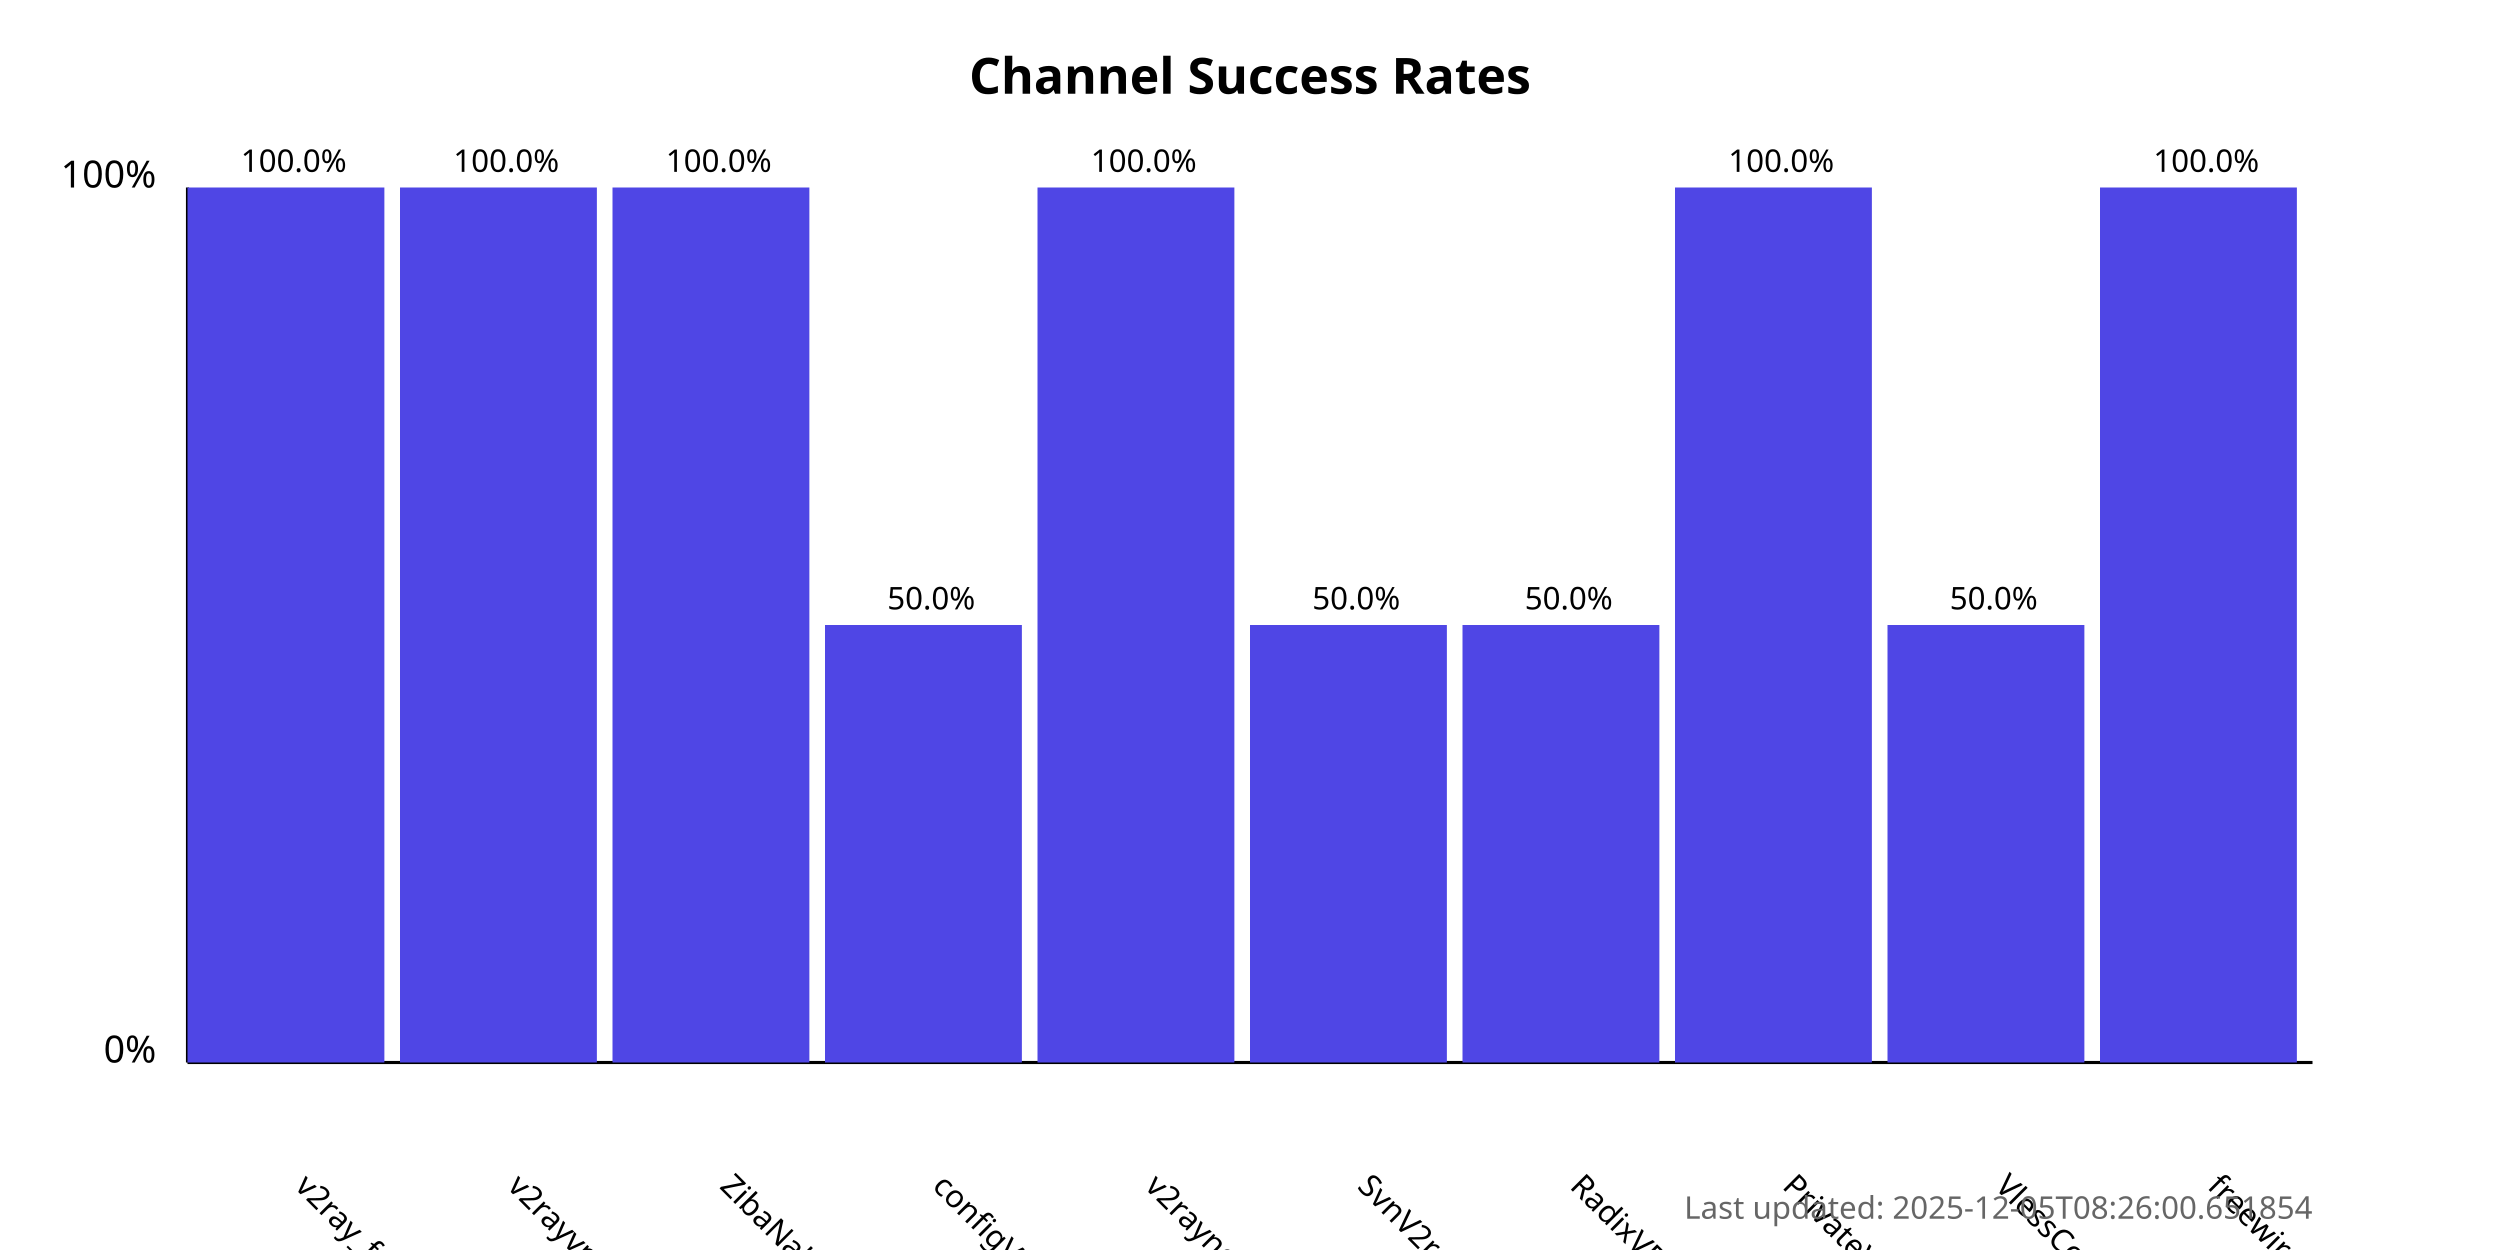
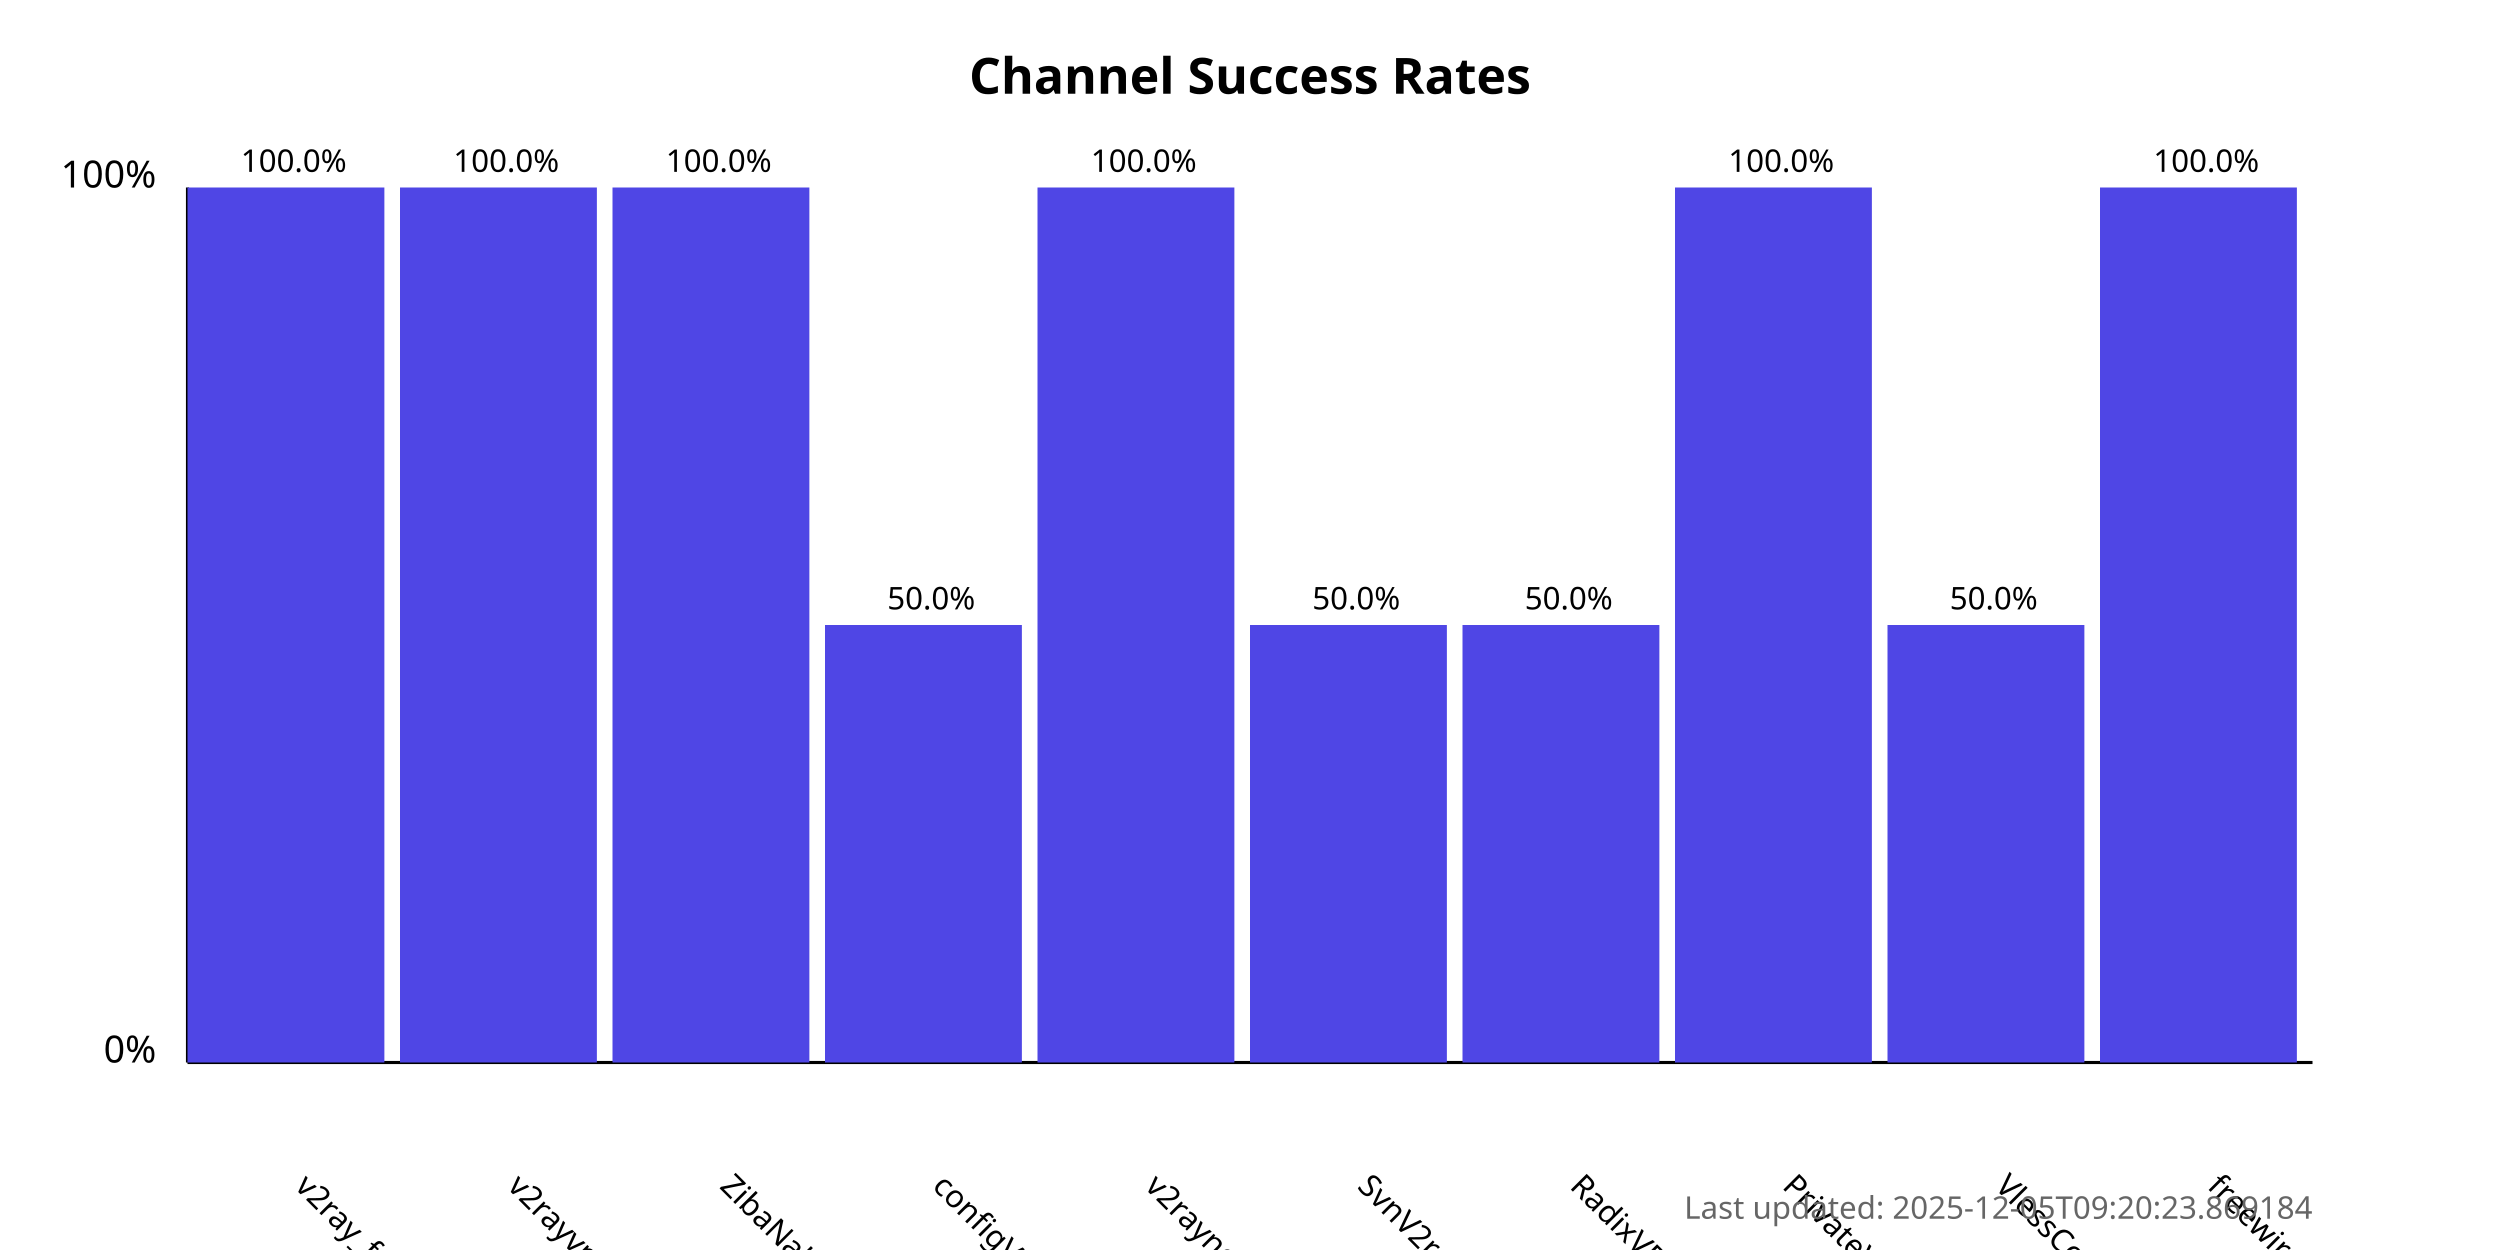
<svg xmlns="http://www.w3.org/2000/svg" width="800" height="400">
  <style>
            .chart-title { font: bold 16px sans-serif; }
            .axis-label { font: 12px sans-serif; }
            .tick-label { font: 10px sans-serif; }
            .bar { fill: #4f46e5; }
            .bar:hover { fill: #6366f1; }
            .timestamp { font: 10px sans-serif; fill: #666; }
        </style>
  <text x="400.0" y="30" text-anchor="middle" class="chart-title">
            Channel Success Rates
        </text>
  <line x1="60" y1="340" x2="60" y2="60" stroke="black" stroke-width="1" />
  <line x1="60" y1="340" x2="740" y2="340" stroke="black" stroke-width="1" />
  <text x="50" y="340" text-anchor="end" class="axis-label">0%</text>
  <text x="50" y="60" text-anchor="end" class="axis-label">100%</text>
  <g>
    <rect x="60" y="60.0" width="63.0" height="280.0" class="bar" />
    <text x="94.0" y="380" transform="rotate(45, 94.0, 380)" text-anchor="start" class="tick-label">
                v2ray_free_conf
            </text>
    <text x="94.0" y="55.0" text-anchor="middle" class="tick-label">
                100.0%
            </text>
  </g>
  <g>
    <rect x="128.0" y="60.0" width="63.0" height="280.0" class="bar" />
    <text x="162.0" y="380" transform="rotate(45, 162.0, 380)" text-anchor="start" class="tick-label">
                v2rayvpno
            </text>
    <text x="162.0" y="55.0" text-anchor="middle" class="tick-label">
                100.0%
            </text>
  </g>
  <g>
    <rect x="196.0" y="60.0" width="63.0" height="280.0" class="bar" />
    <text x="230.0" y="380" transform="rotate(45, 230.0, 380)" text-anchor="start" class="tick-label">
                ZibaNabz
            </text>
    <text x="230.0" y="55.0" text-anchor="middle" class="tick-label">
                100.0%
            </text>
  </g>
  <g>
    <rect x="264.0" y="200.0" width="63.0" height="140.0" class="bar" />
    <text x="298.0" y="380" transform="rotate(45, 298.0, 380)" text-anchor="start" class="tick-label">
                configV2rayForFree
            </text>
    <text x="298.0" y="195.0" text-anchor="middle" class="tick-label">
                50.0%
            </text>
  </g>
  <g>
    <rect x="332.0" y="60.0" width="63.0" height="280.0" class="bar" />
    <text x="366.0" y="380" transform="rotate(45, 366.0, 380)" text-anchor="start" class="tick-label">
                v2rayngvpn
            </text>
    <text x="366.0" y="55.0" text-anchor="middle" class="tick-label">
                100.0%
            </text>
  </g>
  <g>
    <rect x="400.0" y="200.0" width="63.0" height="140.0" class="bar" />
    <text x="434.0" y="380" transform="rotate(45, 434.0, 380)" text-anchor="start" class="tick-label">
                SvnV2ray
            </text>
    <text x="434.0" y="195.0" text-anchor="middle" class="tick-label">
                50.0%
            </text>
  </g>
  <g>
    <rect x="468.0" y="200.0" width="63.0" height="140.0" class="bar" />
    <text x="502.0" y="380" transform="rotate(45, 502.0, 380)" text-anchor="start" class="tick-label">
                RadixVPN
            </text>
    <text x="502.0" y="195.0" text-anchor="middle" class="tick-label">
                50.0%
            </text>
  </g>
  <g>
    <rect x="536.0" y="60.0" width="63.0" height="280.0" class="bar" />
    <text x="570.0" y="380" transform="rotate(45, 570.0, 380)" text-anchor="start" class="tick-label">
                PrivateVPNs
            </text>
    <text x="570.0" y="55.0" text-anchor="middle" class="tick-label">
                100.0%
            </text>
  </g>
  <g>
    <rect x="604.0" y="200.0" width="63.0" height="140.0" class="bar" />
    <text x="638.0" y="380" transform="rotate(45, 638.0, 380)" text-anchor="start" class="tick-label">
                VlessConfig
            </text>
    <text x="638.0" y="195.0" text-anchor="middle" class="tick-label">
                50.0%
            </text>
  </g>
  <g>
    <rect x="672.0" y="60.0" width="63.0" height="280.0" class="bar" />
    <text x="706.0" y="380" transform="rotate(45, 706.0, 380)" text-anchor="start" class="tick-label">
                freewireguard
            </text>
    <text x="706.0" y="55.0" text-anchor="middle" class="tick-label">
                100.0%
            </text>
  </g>
  <text x="740" y="390" text-anchor="end" class="timestamp">
-             Last updated: 2025-12-05T08:26:00.651854
+             Last updated: 2025-12-05T09:20:23.869184
        </text>
</svg>
